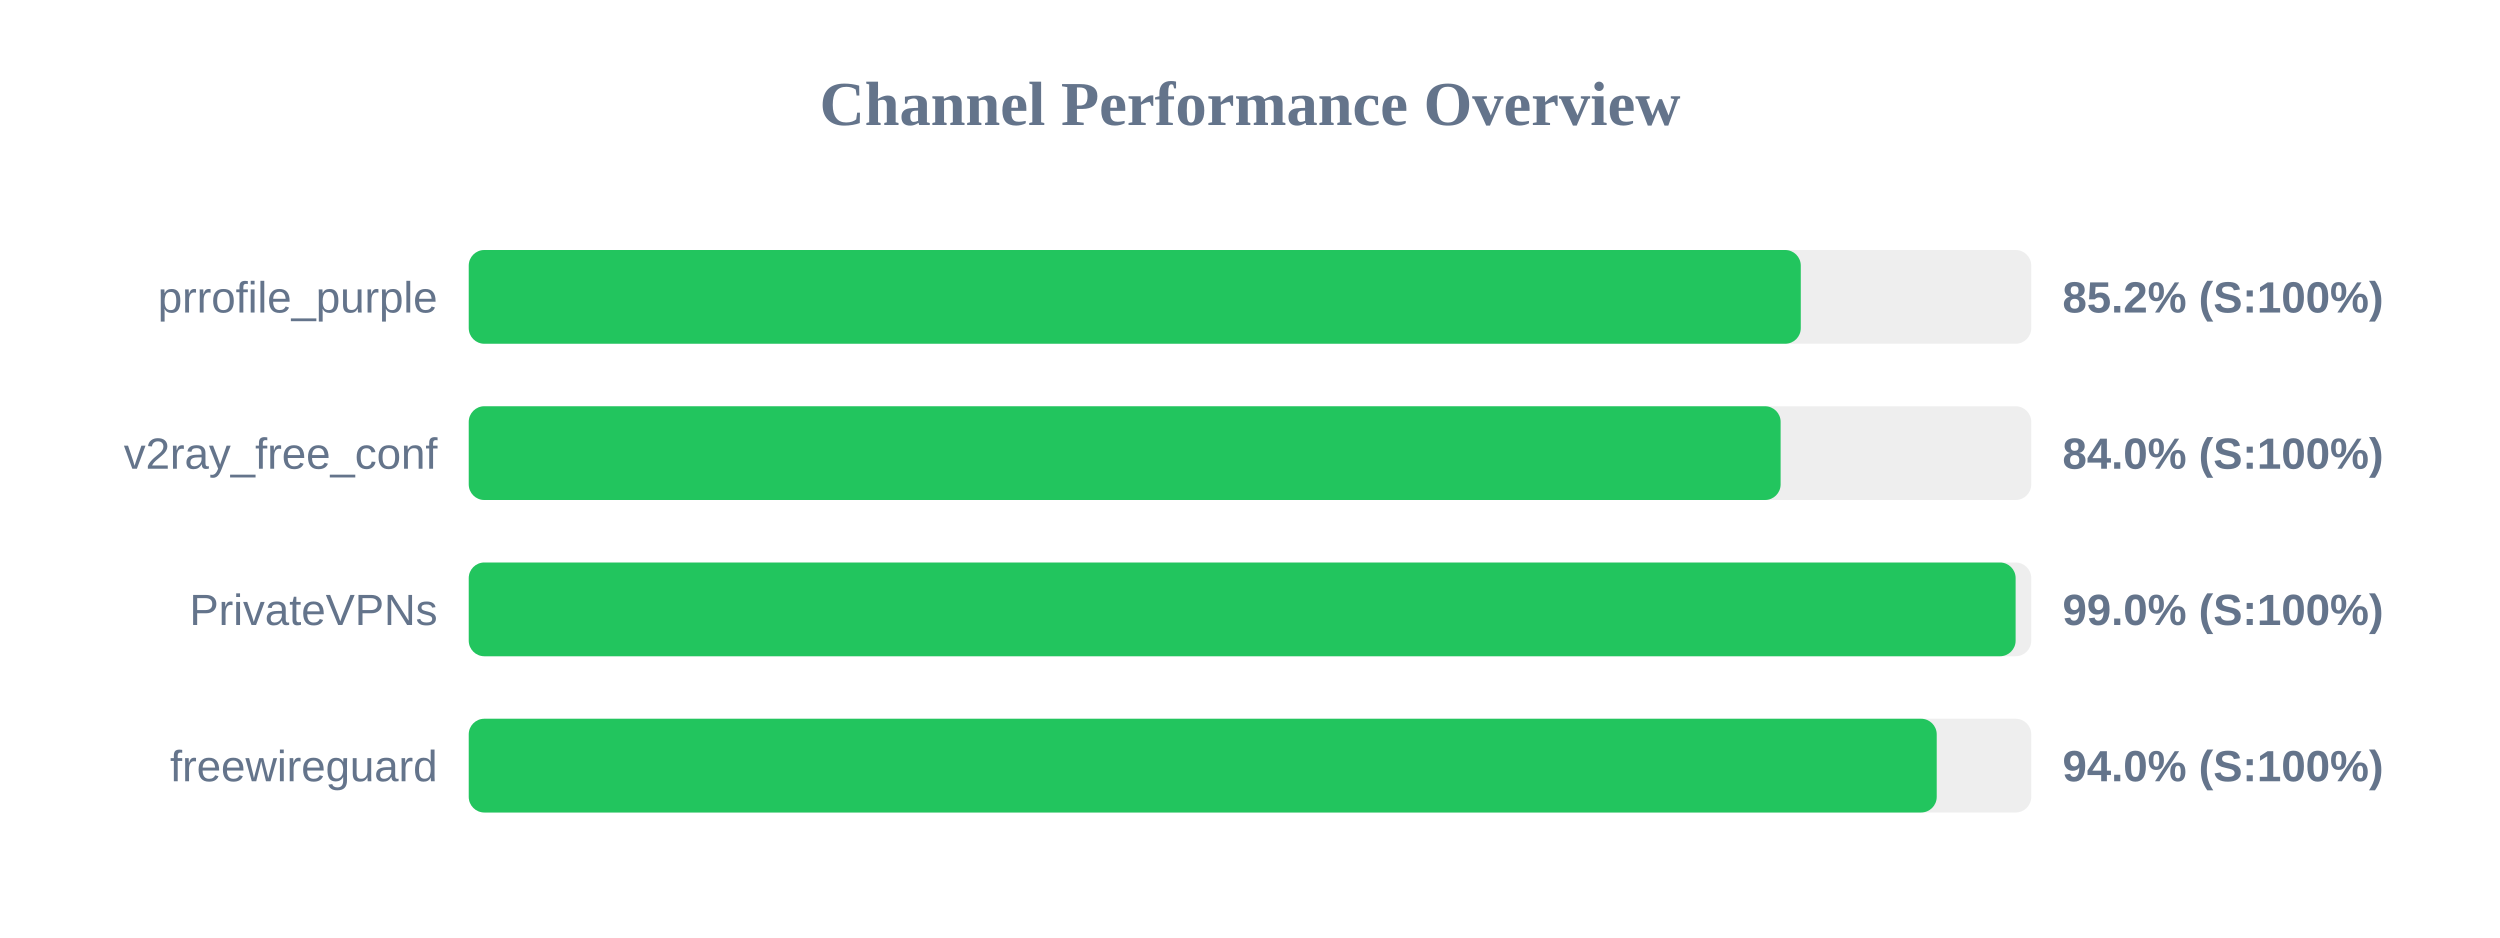
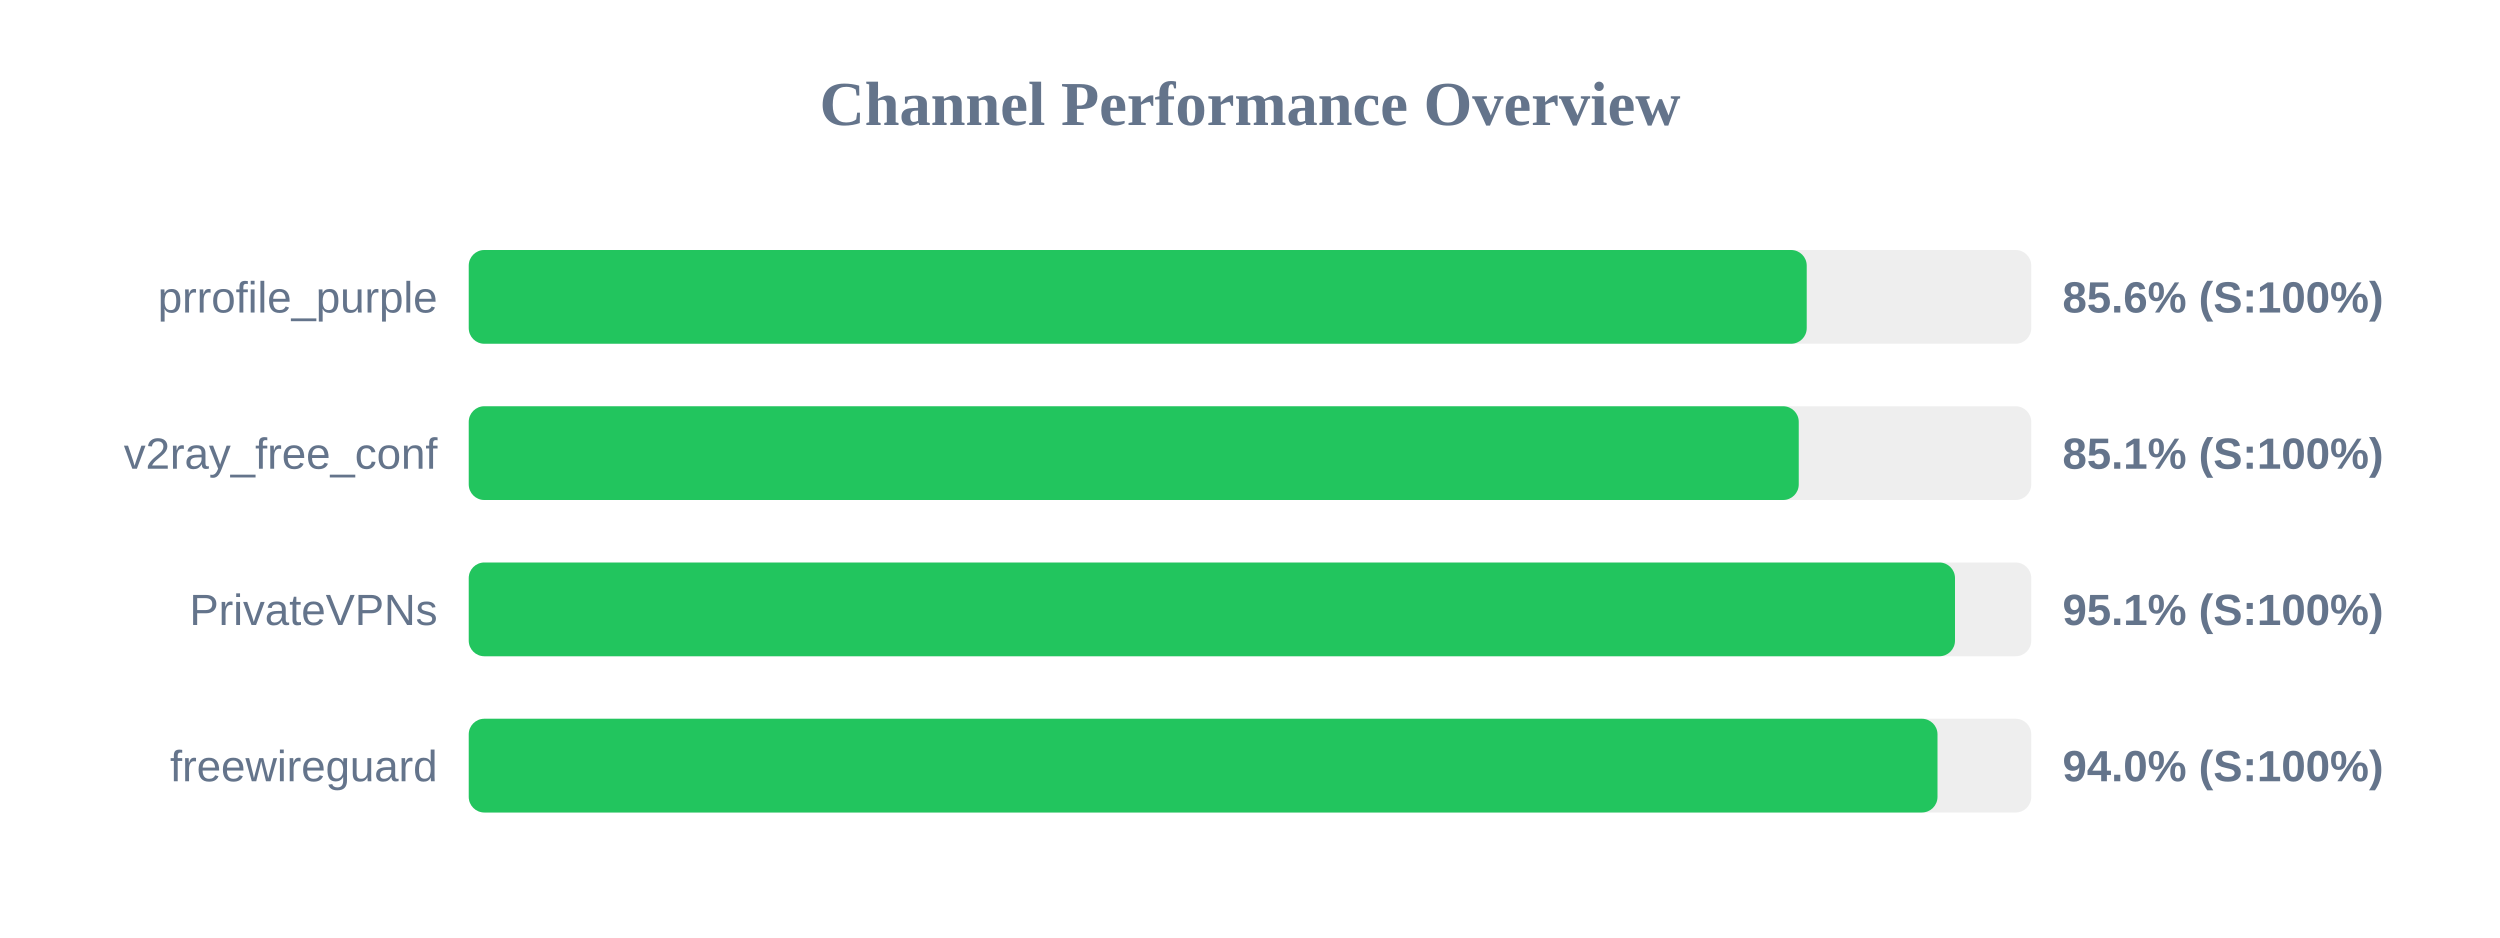
<svg xmlns="http://www.w3.org/2000/svg" width="800" height="300" version="1.1">
  <style>
        .row { font: 14px Arial; fill: #64748b; }
        .score { font: bold 14px Arial; fill: #64748b; }
    </style>
  <text x="400" y="40" text-anchor="middle" font-size="20px" font-weight="bold" fill="#64748b">Channel Performance Overview</text>
  <rect x="150" y="80" width="500" height="30" fill="#eee" rx="5" />
-   <rect x="150" y="80" width="426.25" height="30" fill="#22c55e" rx="5" />
+   <rect x="150" y="80" width="428.15" height="30" fill="#22c55e" rx="5" />
  <text x="140" y="100" text-anchor="end" class="row">prrofile_purple</text>
-   <text x="660" y="100" text-anchor="start" class="score">85.2% (S:100%)</text>
+   <text x="660" y="100" text-anchor="start" class="score">85.6% (S:100%)</text>
  <rect x="150" y="130" width="500" height="30" fill="#eee" rx="5" />
-   <rect x="150" y="130" width="419.8" height="30" fill="#22c55e" rx="5" />
+   <rect x="150" y="130" width="425.6" height="30" fill="#22c55e" rx="5" />
  <text x="140" y="150" text-anchor="end" class="row">v2ray_free_conf</text>
-   <text x="660" y="150" text-anchor="start" class="score">84.0% (S:100%)</text>
+   <text x="660" y="150" text-anchor="start" class="score">85.1% (S:100%)</text>
  <rect x="150" y="180" width="500" height="30" fill="#eee" rx="5" />
-   <rect x="150" y="180" width="495.0" height="30" fill="#22c55e" rx="5" />
+   <rect x="150" y="180" width="475.6" height="30" fill="#22c55e" rx="5" />
  <text x="140" y="200" text-anchor="end" class="row">PrivateVPNs</text>
-   <text x="660" y="200" text-anchor="start" class="score">99.0% (S:100%)</text>
+   <text x="660" y="200" text-anchor="start" class="score">95.1% (S:100%)</text>
  <rect x="150" y="230" width="500" height="30" fill="#eee" rx="5" />
-   <rect x="150" y="230" width="469.75" height="30" fill="#22c55e" rx="5" />
+   <rect x="150" y="230" width="470.0" height="30" fill="#22c55e" rx="5" />
  <text x="140" y="250" text-anchor="end" class="row">freewireguard</text>
  <text x="660" y="250" text-anchor="start" class="score">94.0% (S:100%)</text>
</svg>
